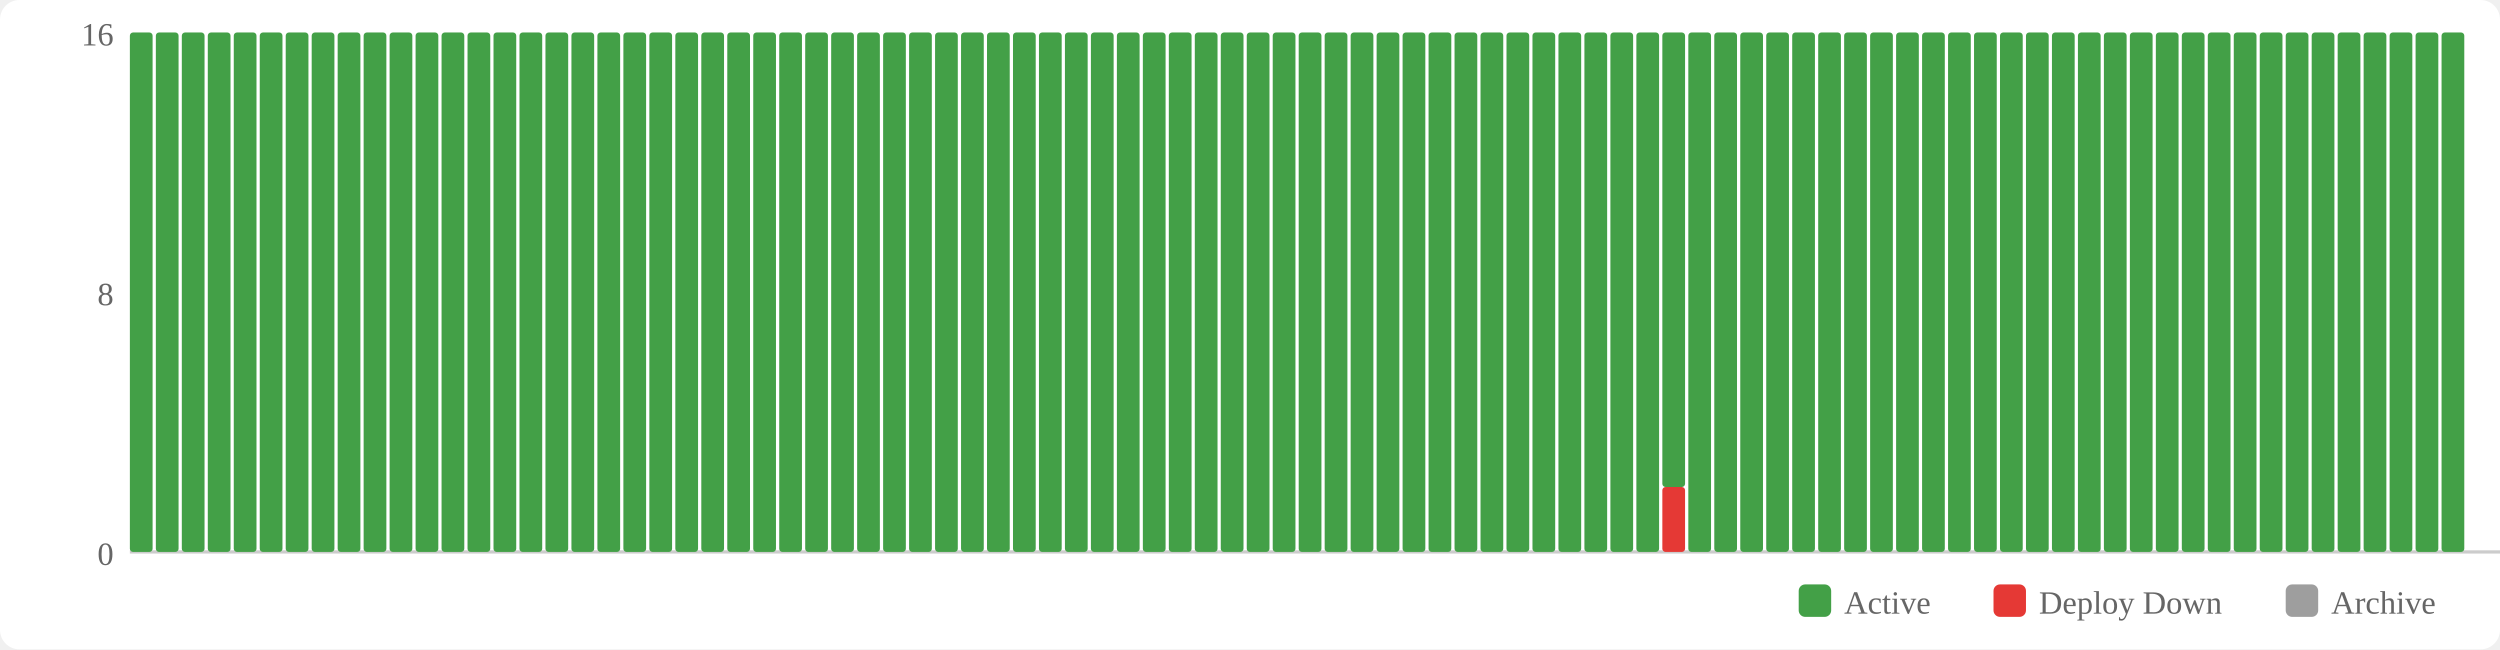
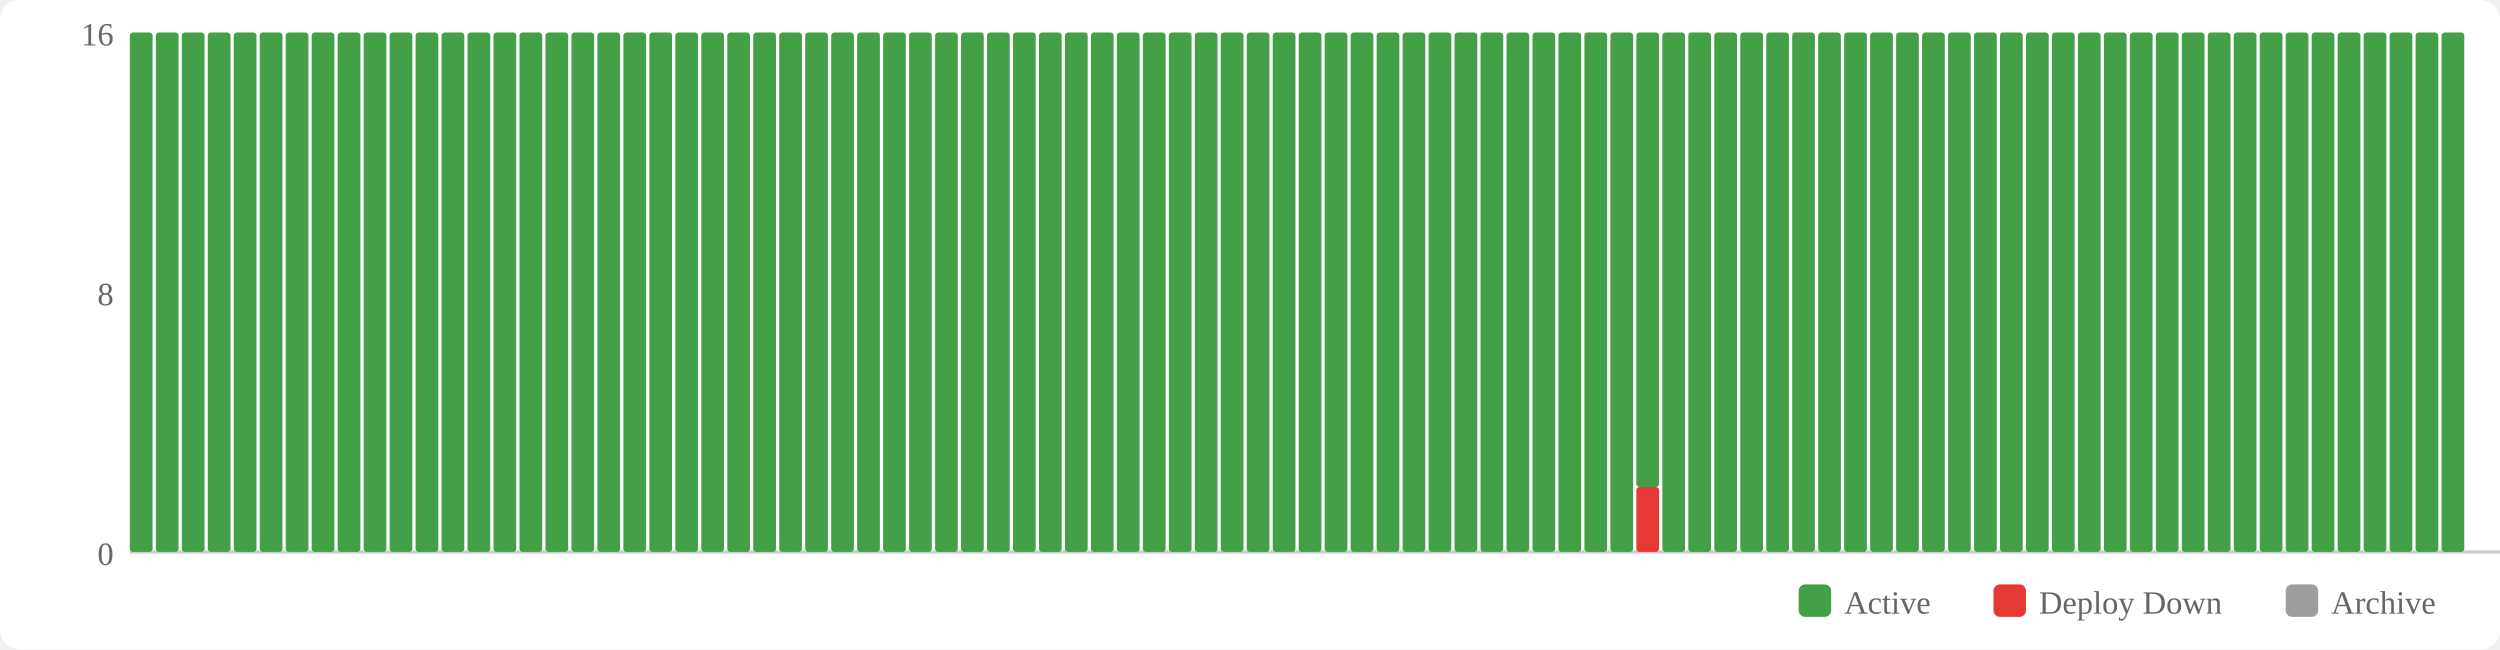
<svg xmlns="http://www.w3.org/2000/svg" width="770" height="200" viewBox="0 0 770 200">
  <rect width="770" height="200" fill="#fff" rx="6" />
  <rect x="554" y="180" width="10" height="10" fill="#43a047" rx="2" />
  <text x="568" y="189" font-size="10" fill="#666">Active</text>
  <rect x="614" y="180" width="10" height="10" fill="#e53935" rx="2" />
  <text x="628" y="189" font-size="10" fill="#666">Deploy Down</text>
  <rect x="704" y="180" width="10" height="10" fill="#9e9e9e" rx="2" />
  <text x="718" y="189" font-size="10" fill="#666">Archive</text>
  <text x="35" y="174" text-anchor="end" font-size="10" fill="#666">0</text>
  <text x="35" y="94" text-anchor="end" font-size="10" fill="#666">8</text>
  <text x="35" y="14" text-anchor="end" font-size="10" fill="#666">16</text>
  <line x1="40" y1="170" x2="770" y2="170" stroke="#ccc" stroke-width="1" />
  <rect x="40" y="10" width="7" height="160" fill="#43a047" rx="1" />
  <rect x="48" y="10" width="7" height="160" fill="#43a047" rx="1" />
  <rect x="56" y="10" width="7" height="160" fill="#43a047" rx="1" />
  <rect x="64" y="10" width="7" height="160" fill="#43a047" rx="1" />
  <rect x="72" y="10" width="7" height="160" fill="#43a047" rx="1" />
  <rect x="80" y="10" width="7" height="160" fill="#43a047" rx="1" />
  <rect x="88" y="10" width="7" height="160" fill="#43a047" rx="1" />
  <rect x="96" y="10" width="7" height="160" fill="#43a047" rx="1" />
  <rect x="104" y="10" width="7" height="160" fill="#43a047" rx="1" />
  <rect x="112" y="10" width="7" height="160" fill="#43a047" rx="1" />
  <rect x="120" y="10" width="7" height="160" fill="#43a047" rx="1" />
  <rect x="128" y="10" width="7" height="160" fill="#43a047" rx="1" />
  <rect x="136" y="10" width="7" height="160" fill="#43a047" rx="1" />
  <rect x="144" y="10" width="7" height="160" fill="#43a047" rx="1" />
  <rect x="152" y="10" width="7" height="160" fill="#43a047" rx="1" />
  <rect x="160" y="10" width="7" height="160" fill="#43a047" rx="1" />
  <rect x="168" y="10" width="7" height="160" fill="#43a047" rx="1" />
  <rect x="176" y="10" width="7" height="160" fill="#43a047" rx="1" />
  <rect x="184" y="10" width="7" height="160" fill="#43a047" rx="1" />
  <rect x="192" y="10" width="7" height="160" fill="#43a047" rx="1" />
  <rect x="200" y="10" width="7" height="160" fill="#43a047" rx="1" />
  <rect x="208" y="10" width="7" height="160" fill="#43a047" rx="1" />
  <rect x="216" y="10" width="7" height="160" fill="#43a047" rx="1" />
  <rect x="224" y="10" width="7" height="160" fill="#43a047" rx="1" />
  <rect x="232" y="10" width="7" height="160" fill="#43a047" rx="1" />
  <rect x="240" y="10" width="7" height="160" fill="#43a047" rx="1" />
  <rect x="248" y="10" width="7" height="160" fill="#43a047" rx="1" />
  <rect x="256" y="10" width="7" height="160" fill="#43a047" rx="1" />
  <rect x="264" y="10" width="7" height="160" fill="#43a047" rx="1" />
  <rect x="272" y="10" width="7" height="160" fill="#43a047" rx="1" />
  <rect x="280" y="10" width="7" height="160" fill="#43a047" rx="1" />
  <rect x="288" y="10" width="7" height="160" fill="#43a047" rx="1" />
  <rect x="296" y="10" width="7" height="160" fill="#43a047" rx="1" />
  <rect x="304" y="10" width="7" height="160" fill="#43a047" rx="1" />
  <rect x="312" y="10" width="7" height="160" fill="#43a047" rx="1" />
  <rect x="320" y="10" width="7" height="160" fill="#43a047" rx="1" />
  <rect x="328" y="10" width="7" height="160" fill="#43a047" rx="1" />
  <rect x="336" y="10" width="7" height="160" fill="#43a047" rx="1" />
  <rect x="344" y="10" width="7" height="160" fill="#43a047" rx="1" />
  <rect x="352" y="10" width="7" height="160" fill="#43a047" rx="1" />
  <rect x="360" y="10" width="7" height="160" fill="#43a047" rx="1" />
  <rect x="368" y="10" width="7" height="160" fill="#43a047" rx="1" />
  <rect x="376" y="10" width="7" height="160" fill="#43a047" rx="1" />
  <rect x="384" y="10" width="7" height="160" fill="#43a047" rx="1" />
  <rect x="392" y="10" width="7" height="160" fill="#43a047" rx="1" />
  <rect x="400" y="10" width="7" height="160" fill="#43a047" rx="1" />
  <rect x="408" y="10" width="7" height="160" fill="#43a047" rx="1" />
  <rect x="416" y="10" width="7" height="160" fill="#43a047" rx="1" />
  <rect x="424" y="10" width="7" height="160" fill="#43a047" rx="1" />
  <rect x="432" y="10" width="7" height="160" fill="#43a047" rx="1" />
  <rect x="440" y="10" width="7" height="160" fill="#43a047" rx="1" />
  <rect x="448" y="10" width="7" height="160" fill="#43a047" rx="1" />
  <rect x="456" y="10" width="7" height="160" fill="#43a047" rx="1" />
  <rect x="464" y="10" width="7" height="160" fill="#43a047" rx="1" />
  <rect x="472" y="10" width="7" height="160" fill="#43a047" rx="1" />
  <rect x="480" y="10" width="7" height="160" fill="#43a047" rx="1" />
  <rect x="488" y="10" width="7" height="160" fill="#43a047" rx="1" />
  <rect x="496" y="10" width="7" height="160" fill="#43a047" rx="1" />
-   <rect x="504" y="10" width="7" height="160" fill="#43a047" rx="1" />
-   <rect x="512" y="150" width="7" height="20" fill="#e53935" rx="1" />
-   <rect x="512" y="10" width="7" height="140" fill="#43a047" rx="1" />
+   <rect x="504" y="150" width="7" height="20" fill="#e53935" rx="1" />
+   <rect x="504" y="10" width="7" height="140" fill="#43a047" rx="1" />
+   <rect x="512" y="10" width="7" height="160" fill="#43a047" rx="1" />
  <rect x="520" y="10" width="7" height="160" fill="#43a047" rx="1" />
  <rect x="528" y="10" width="7" height="160" fill="#43a047" rx="1" />
  <rect x="536" y="10" width="7" height="160" fill="#43a047" rx="1" />
  <rect x="544" y="10" width="7" height="160" fill="#43a047" rx="1" />
  <rect x="552" y="10" width="7" height="160" fill="#43a047" rx="1" />
  <rect x="560" y="10" width="7" height="160" fill="#43a047" rx="1" />
  <rect x="568" y="10" width="7" height="160" fill="#43a047" rx="1" />
  <rect x="576" y="10" width="7" height="160" fill="#43a047" rx="1" />
  <rect x="584" y="10" width="7" height="160" fill="#43a047" rx="1" />
  <rect x="592" y="10" width="7" height="160" fill="#43a047" rx="1" />
  <rect x="600" y="10" width="7" height="160" fill="#43a047" rx="1" />
  <rect x="608" y="10" width="7" height="160" fill="#43a047" rx="1" />
  <rect x="616" y="10" width="7" height="160" fill="#43a047" rx="1" />
  <rect x="624" y="10" width="7" height="160" fill="#43a047" rx="1" />
  <rect x="632" y="10" width="7" height="160" fill="#43a047" rx="1" />
  <rect x="640" y="10" width="7" height="160" fill="#43a047" rx="1" />
  <rect x="648" y="10" width="7" height="160" fill="#43a047" rx="1" />
  <rect x="656" y="10" width="7" height="160" fill="#43a047" rx="1" />
  <rect x="664" y="10" width="7" height="160" fill="#43a047" rx="1" />
  <rect x="672" y="10" width="7" height="160" fill="#43a047" rx="1" />
  <rect x="680" y="10" width="7" height="160" fill="#43a047" rx="1" />
  <rect x="688" y="10" width="7" height="160" fill="#43a047" rx="1" />
  <rect x="696" y="10" width="7" height="160" fill="#43a047" rx="1" />
  <rect x="704" y="10" width="7" height="160" fill="#43a047" rx="1" />
  <rect x="712" y="10" width="7" height="160" fill="#43a047" rx="1" />
  <rect x="720" y="10" width="7" height="160" fill="#43a047" rx="1" />
  <rect x="728" y="10" width="7" height="160" fill="#43a047" rx="1" />
  <rect x="736" y="10" width="7" height="160" fill="#43a047" rx="1" />
  <rect x="744" y="10" width="7" height="160" fill="#43a047" rx="1" />
  <rect x="752" y="10" width="7" height="160" fill="#43a047" rx="1" />
</svg>
